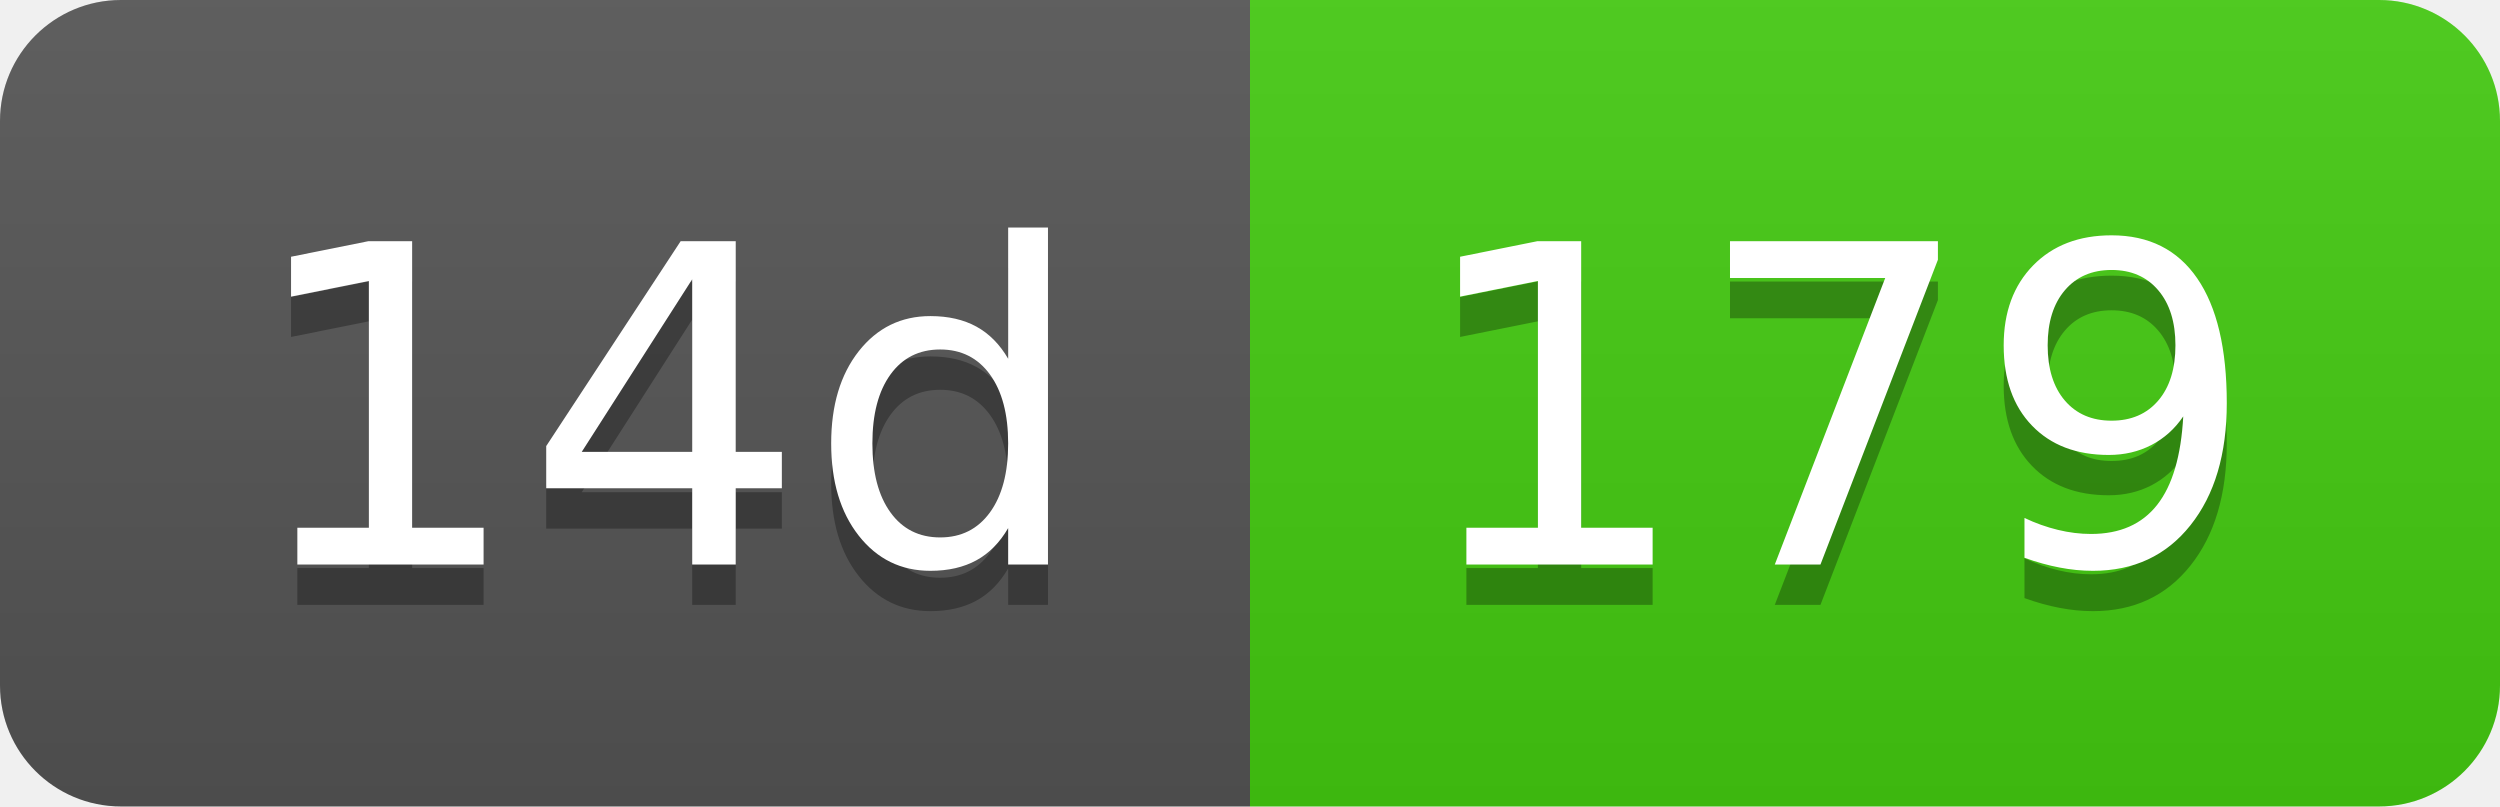
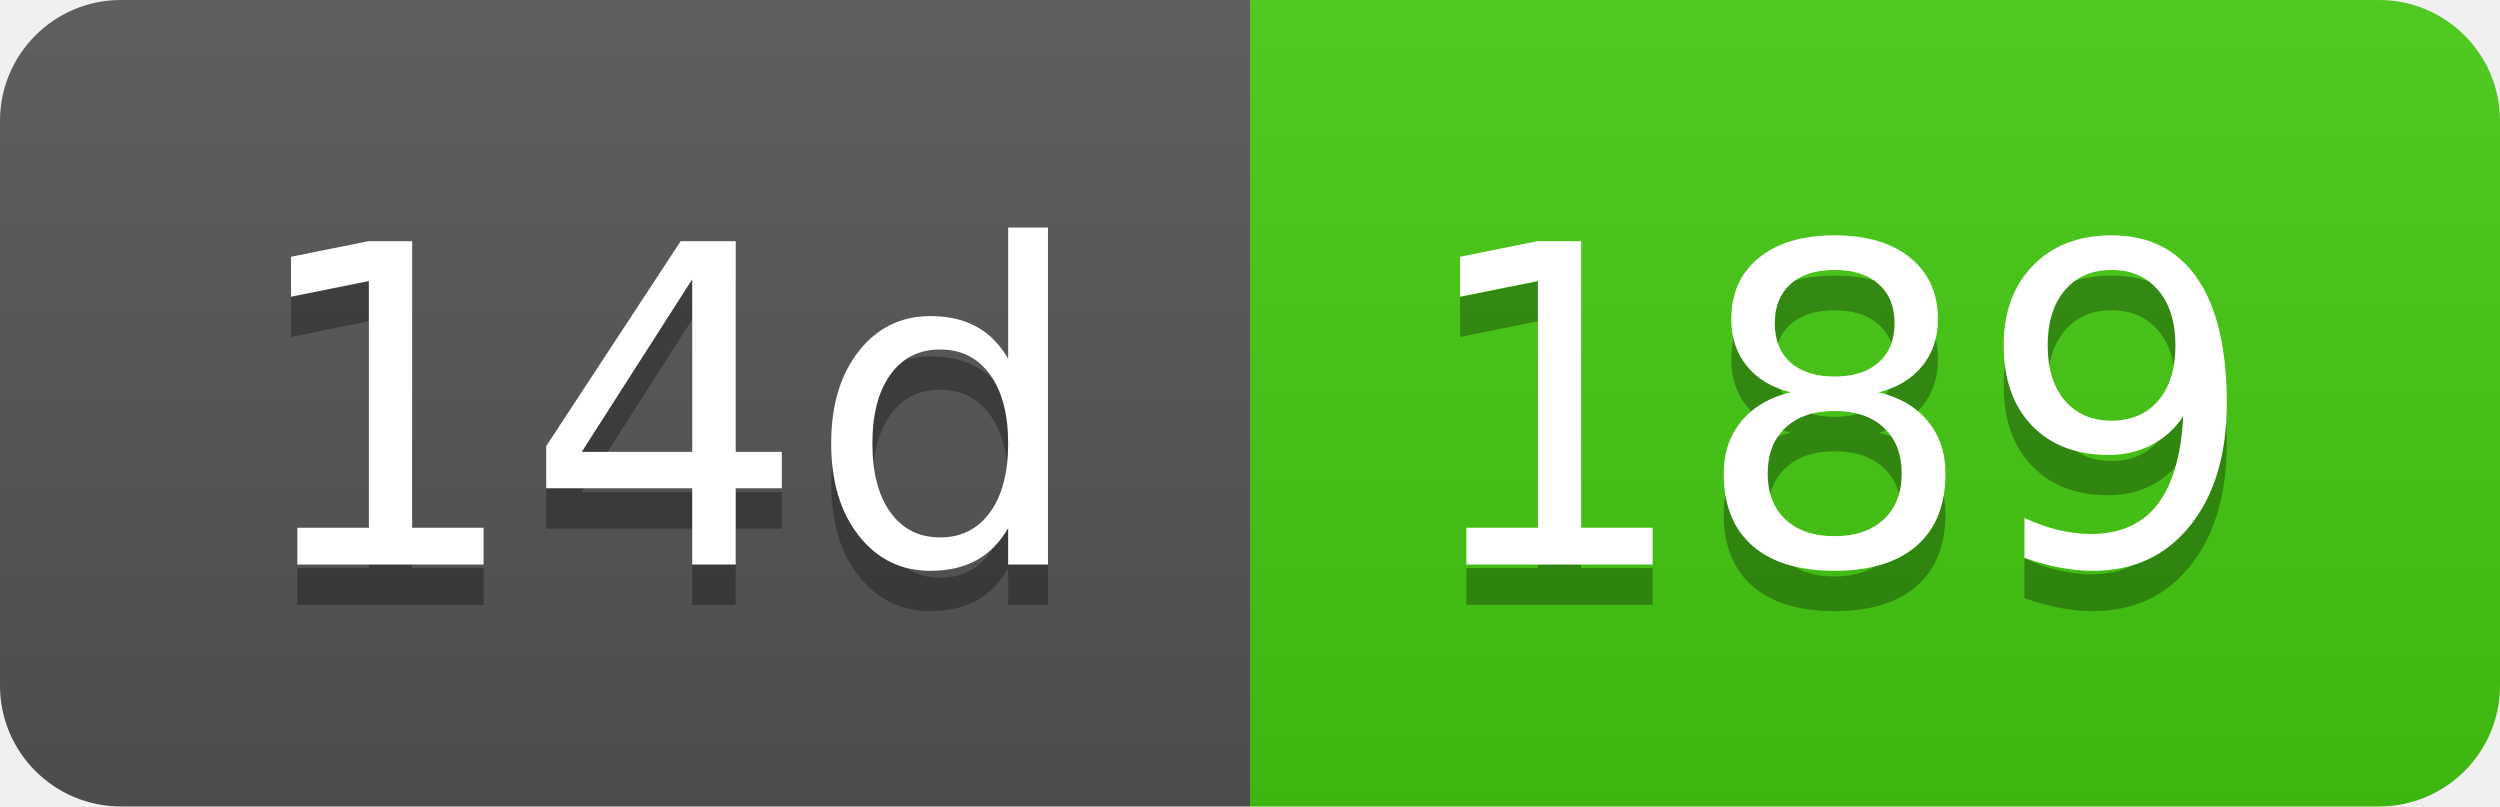
- <svg xmlns="http://www.w3.org/2000/svg" width="62" height="20" role="img" aria-label="14d: 179">
+ <svg xmlns="http://www.w3.org/2000/svg" width="62" height="20" role="img" aria-label="14d: 189">
  <linearGradient id="s" x2="0" y2="100%">
    <stop offset="0" stop-color="#bbb" stop-opacity=".1" />
    <stop offset="1" stop-opacity=".1" />
  </linearGradient>
  <clipPath id="r">
    <rect width="62" height="20" rx="3" fill="#fff" />
  </clipPath>
  <g clip-path="url(#r)">
    <rect width="31" height="20" fill="#555" />
    <rect x="31" width="31" height="20" fill="#4c1" />
    <rect width="62" height="20" fill="url(#s)" />
  </g>
  <g fill="#fff" text-anchor="middle" font-family="Verdana,Geneva,DejaVu Sans,sans-serif" text-rendering="geometricPrecision" font-size="110">
    <text aria-hidden="true" x="165" y="150" fill="#010101" fill-opacity=".3" transform="scale(.1)" textLength="210">14d</text>
    <text x="165" y="140" transform="scale(.1)" fill="#fff" textLength="210">14d</text>
-     <text aria-hidden="true" x="455" y="150" fill="#010101" fill-opacity=".3" transform="scale(.1)" textLength="210">179</text>
-     <text x="455" y="140" transform="scale(.1)" fill="#fff" textLength="210">179</text>
+     <text aria-hidden="true" x="455" y="150" fill="#010101" fill-opacity=".3" transform="scale(.1)" textLength="210">189</text>
+     <text x="455" y="140" transform="scale(.1)" fill="#fff" textLength="210">189</text>
  </g>
</svg>
